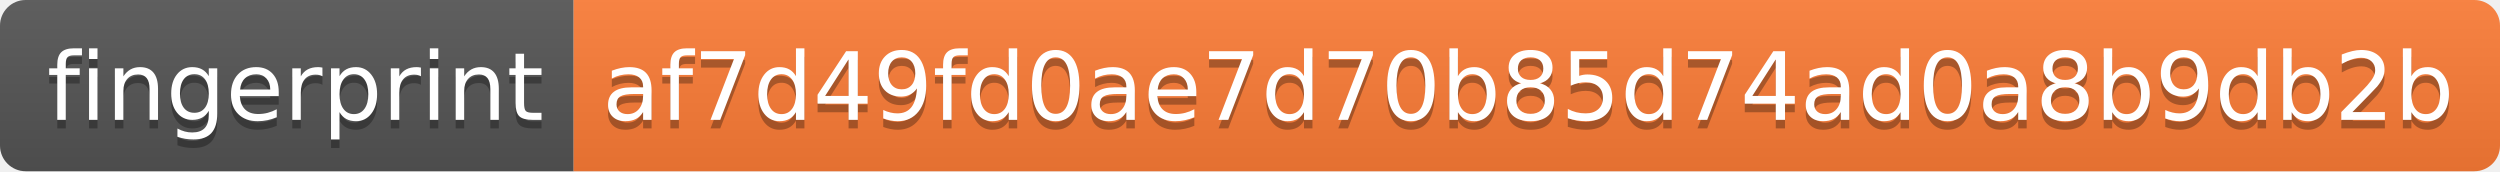
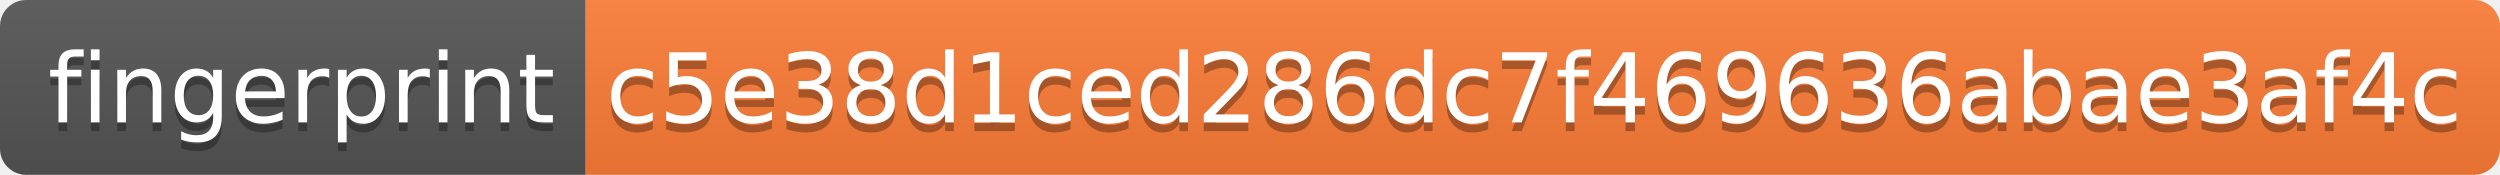
- <svg xmlns="http://www.w3.org/2000/svg" width="292" height="20">
+ <svg xmlns="http://www.w3.org/2000/svg" width="286" height="20">
  <linearGradient id="s" x2="0" y2="100%">
    <stop offset="0" stop-color="#bbb" stop-opacity=".1" />
    <stop offset="1" stop-opacity=".1" />
  </linearGradient>
  <clipPath id="r">
-     <rect width="292" height="20" rx="3" fill="#fff" />
+     <rect width="286" height="20" rx="3" fill="#fff" />
  </clipPath>
  <g clip-path="url(#r)">
    <rect width="67" height="20" fill="#555" />
-     <rect x="67" width="225" height="20" fill="#fe7d37" />
-     <rect width="292" height="20" fill="url(#s)" />
+     <rect x="67" width="219" height="20" fill="#fe7d37" />
+     <rect width="286" height="20" fill="url(#s)" />
  </g>
  <g fill="#fff" text-anchor="middle" font-family="Verdana,Geneva,DejaVu Sans,sans-serif" text-rendering="geometricPrecision" font-size="110">
    <text x="345" y="150" fill="#010101" fill-opacity=".3" transform="scale(.1)" textLength="570">fingerprint</text>
    <text x="345" y="140" transform="scale(.1)" textLength="570">fingerprint</text>
-     <text x="1785" y="150" fill="#010101" fill-opacity=".3" transform="scale(.1)" textLength="2150">af7d49fd0ae7d70b85d74ad0a8b9db2b</text>
-     <text x="1785" y="140" transform="scale(.1)" textLength="2150">af7d49fd0ae7d70b85d74ad0a8b9db2b</text>
+     <text x="1755" y="150" fill="#010101" fill-opacity=".3" transform="scale(.1)" textLength="2090">c5e38d1ced286dc7f469636abae3af4c</text>
+     <text x="1755" y="140" transform="scale(.1)" textLength="2090">c5e38d1ced286dc7f469636abae3af4c</text>
  </g>
</svg>
